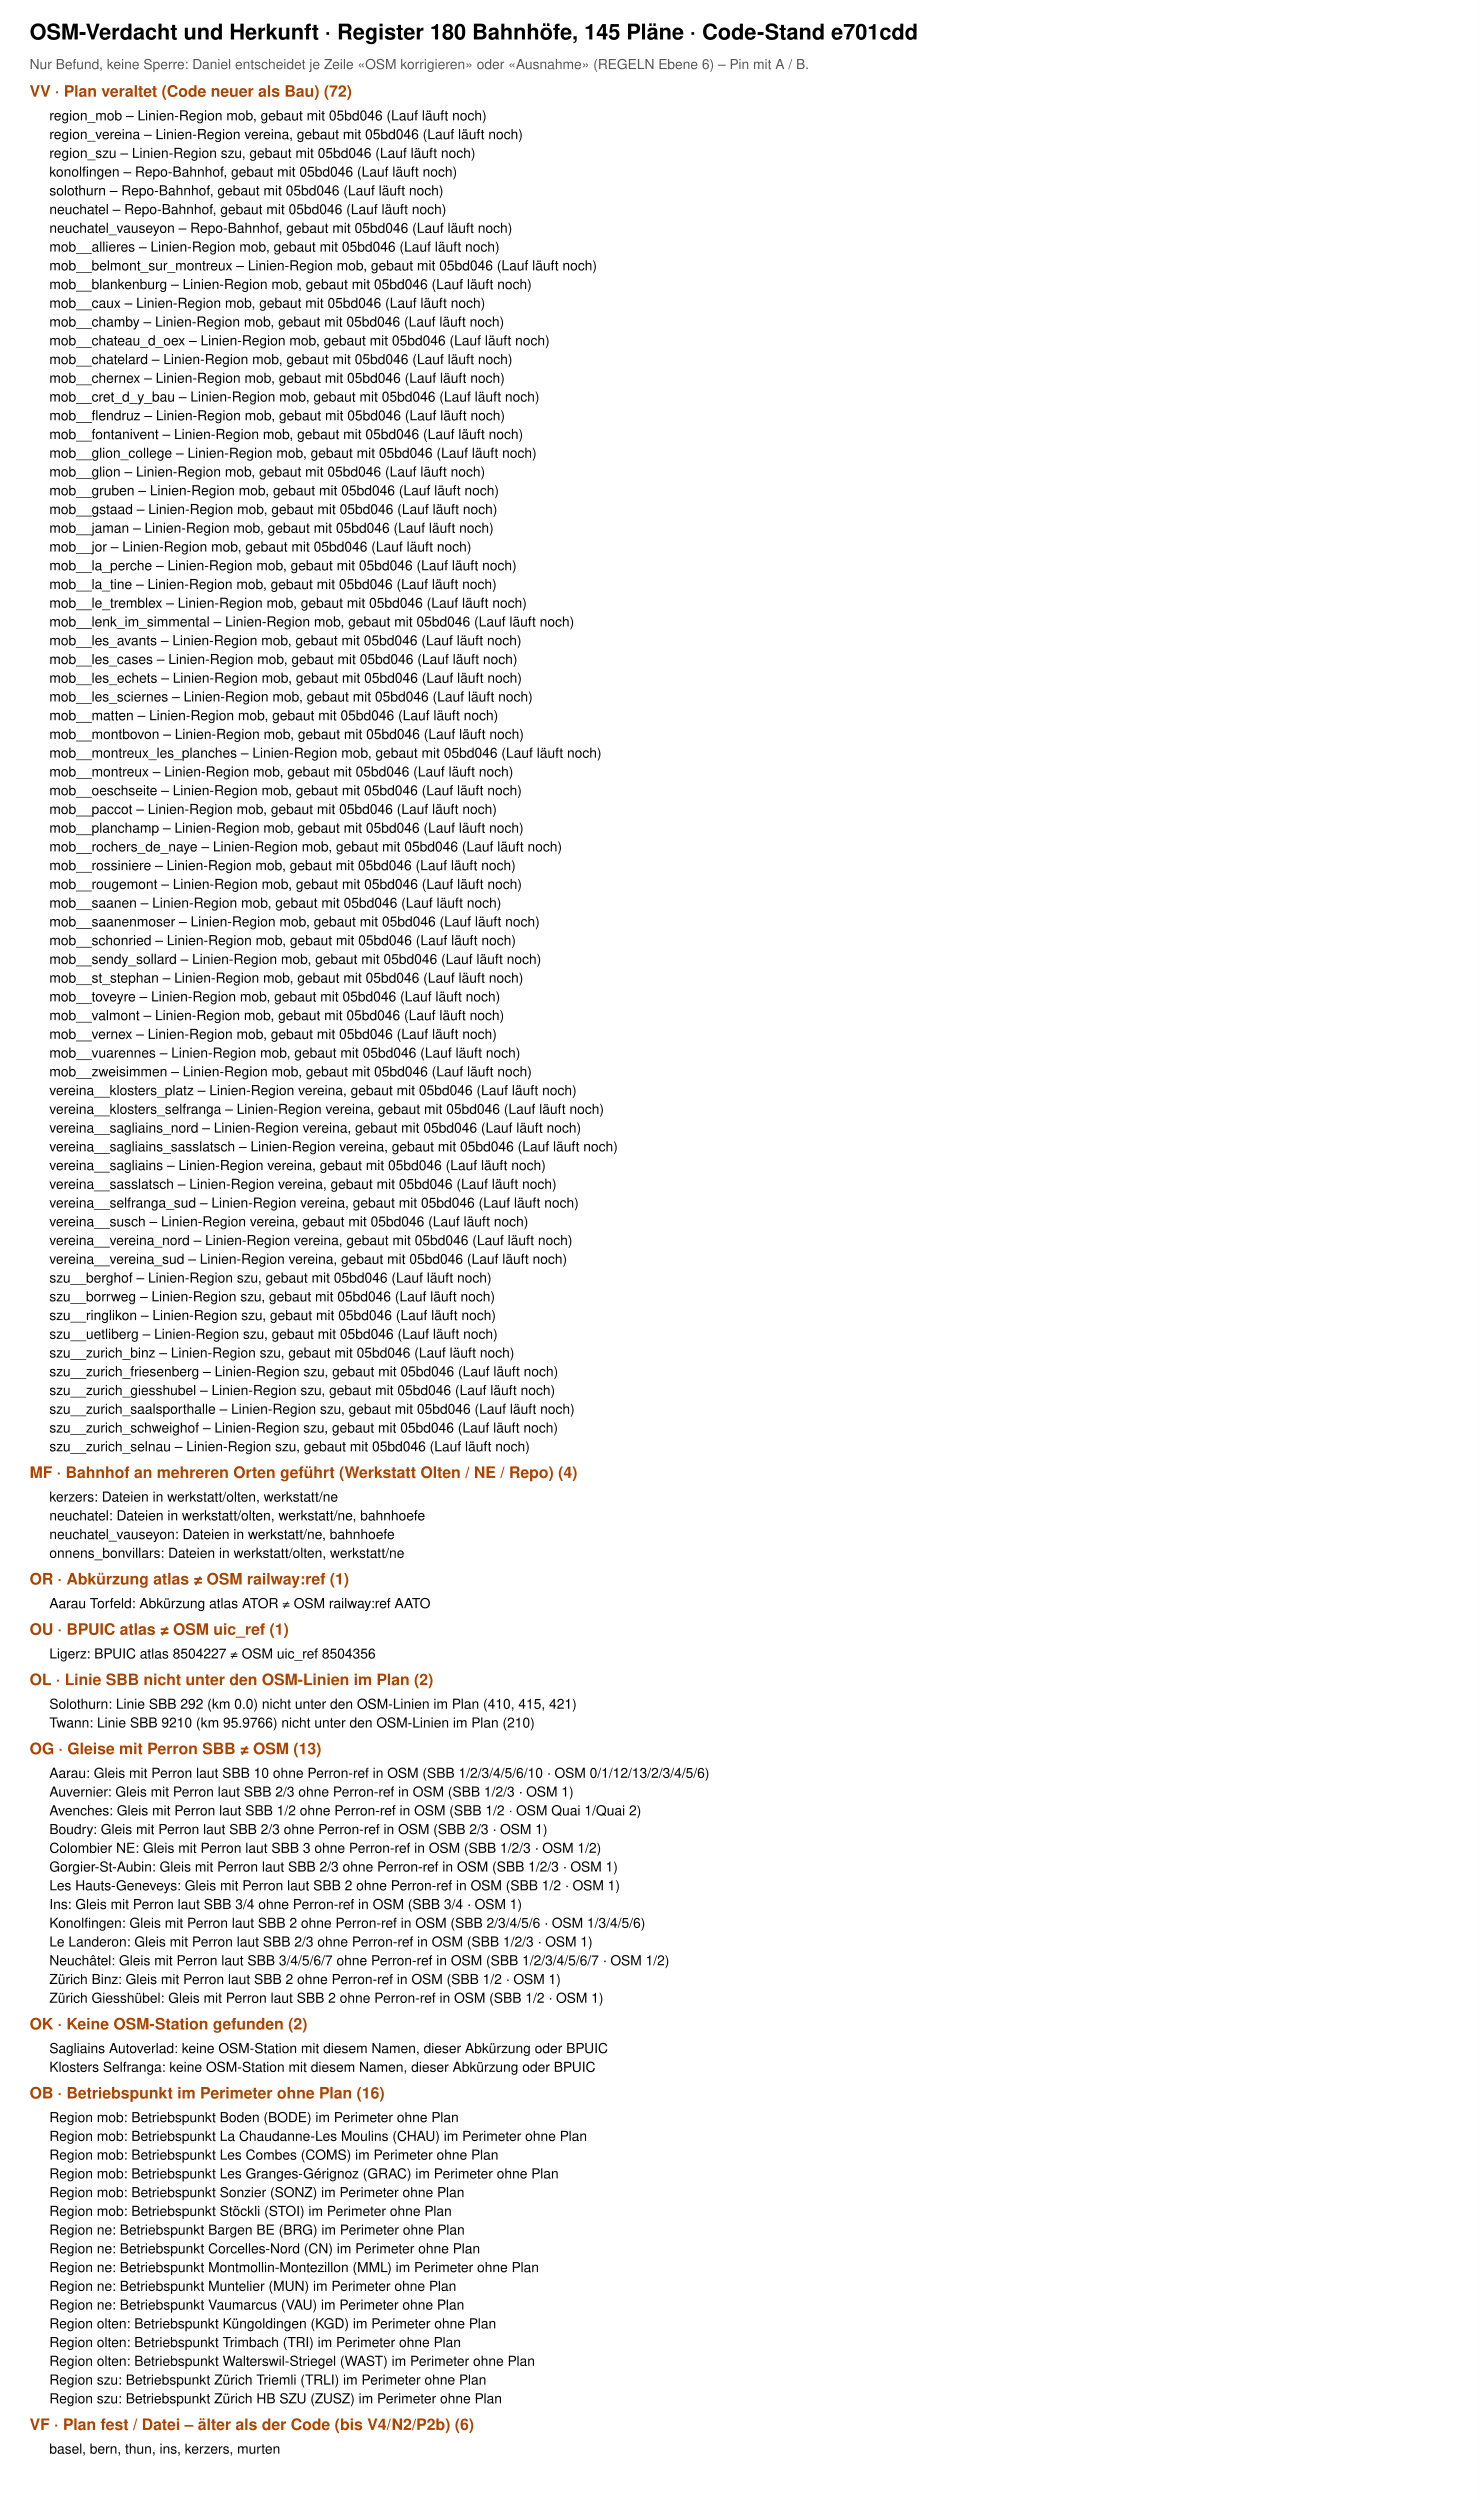
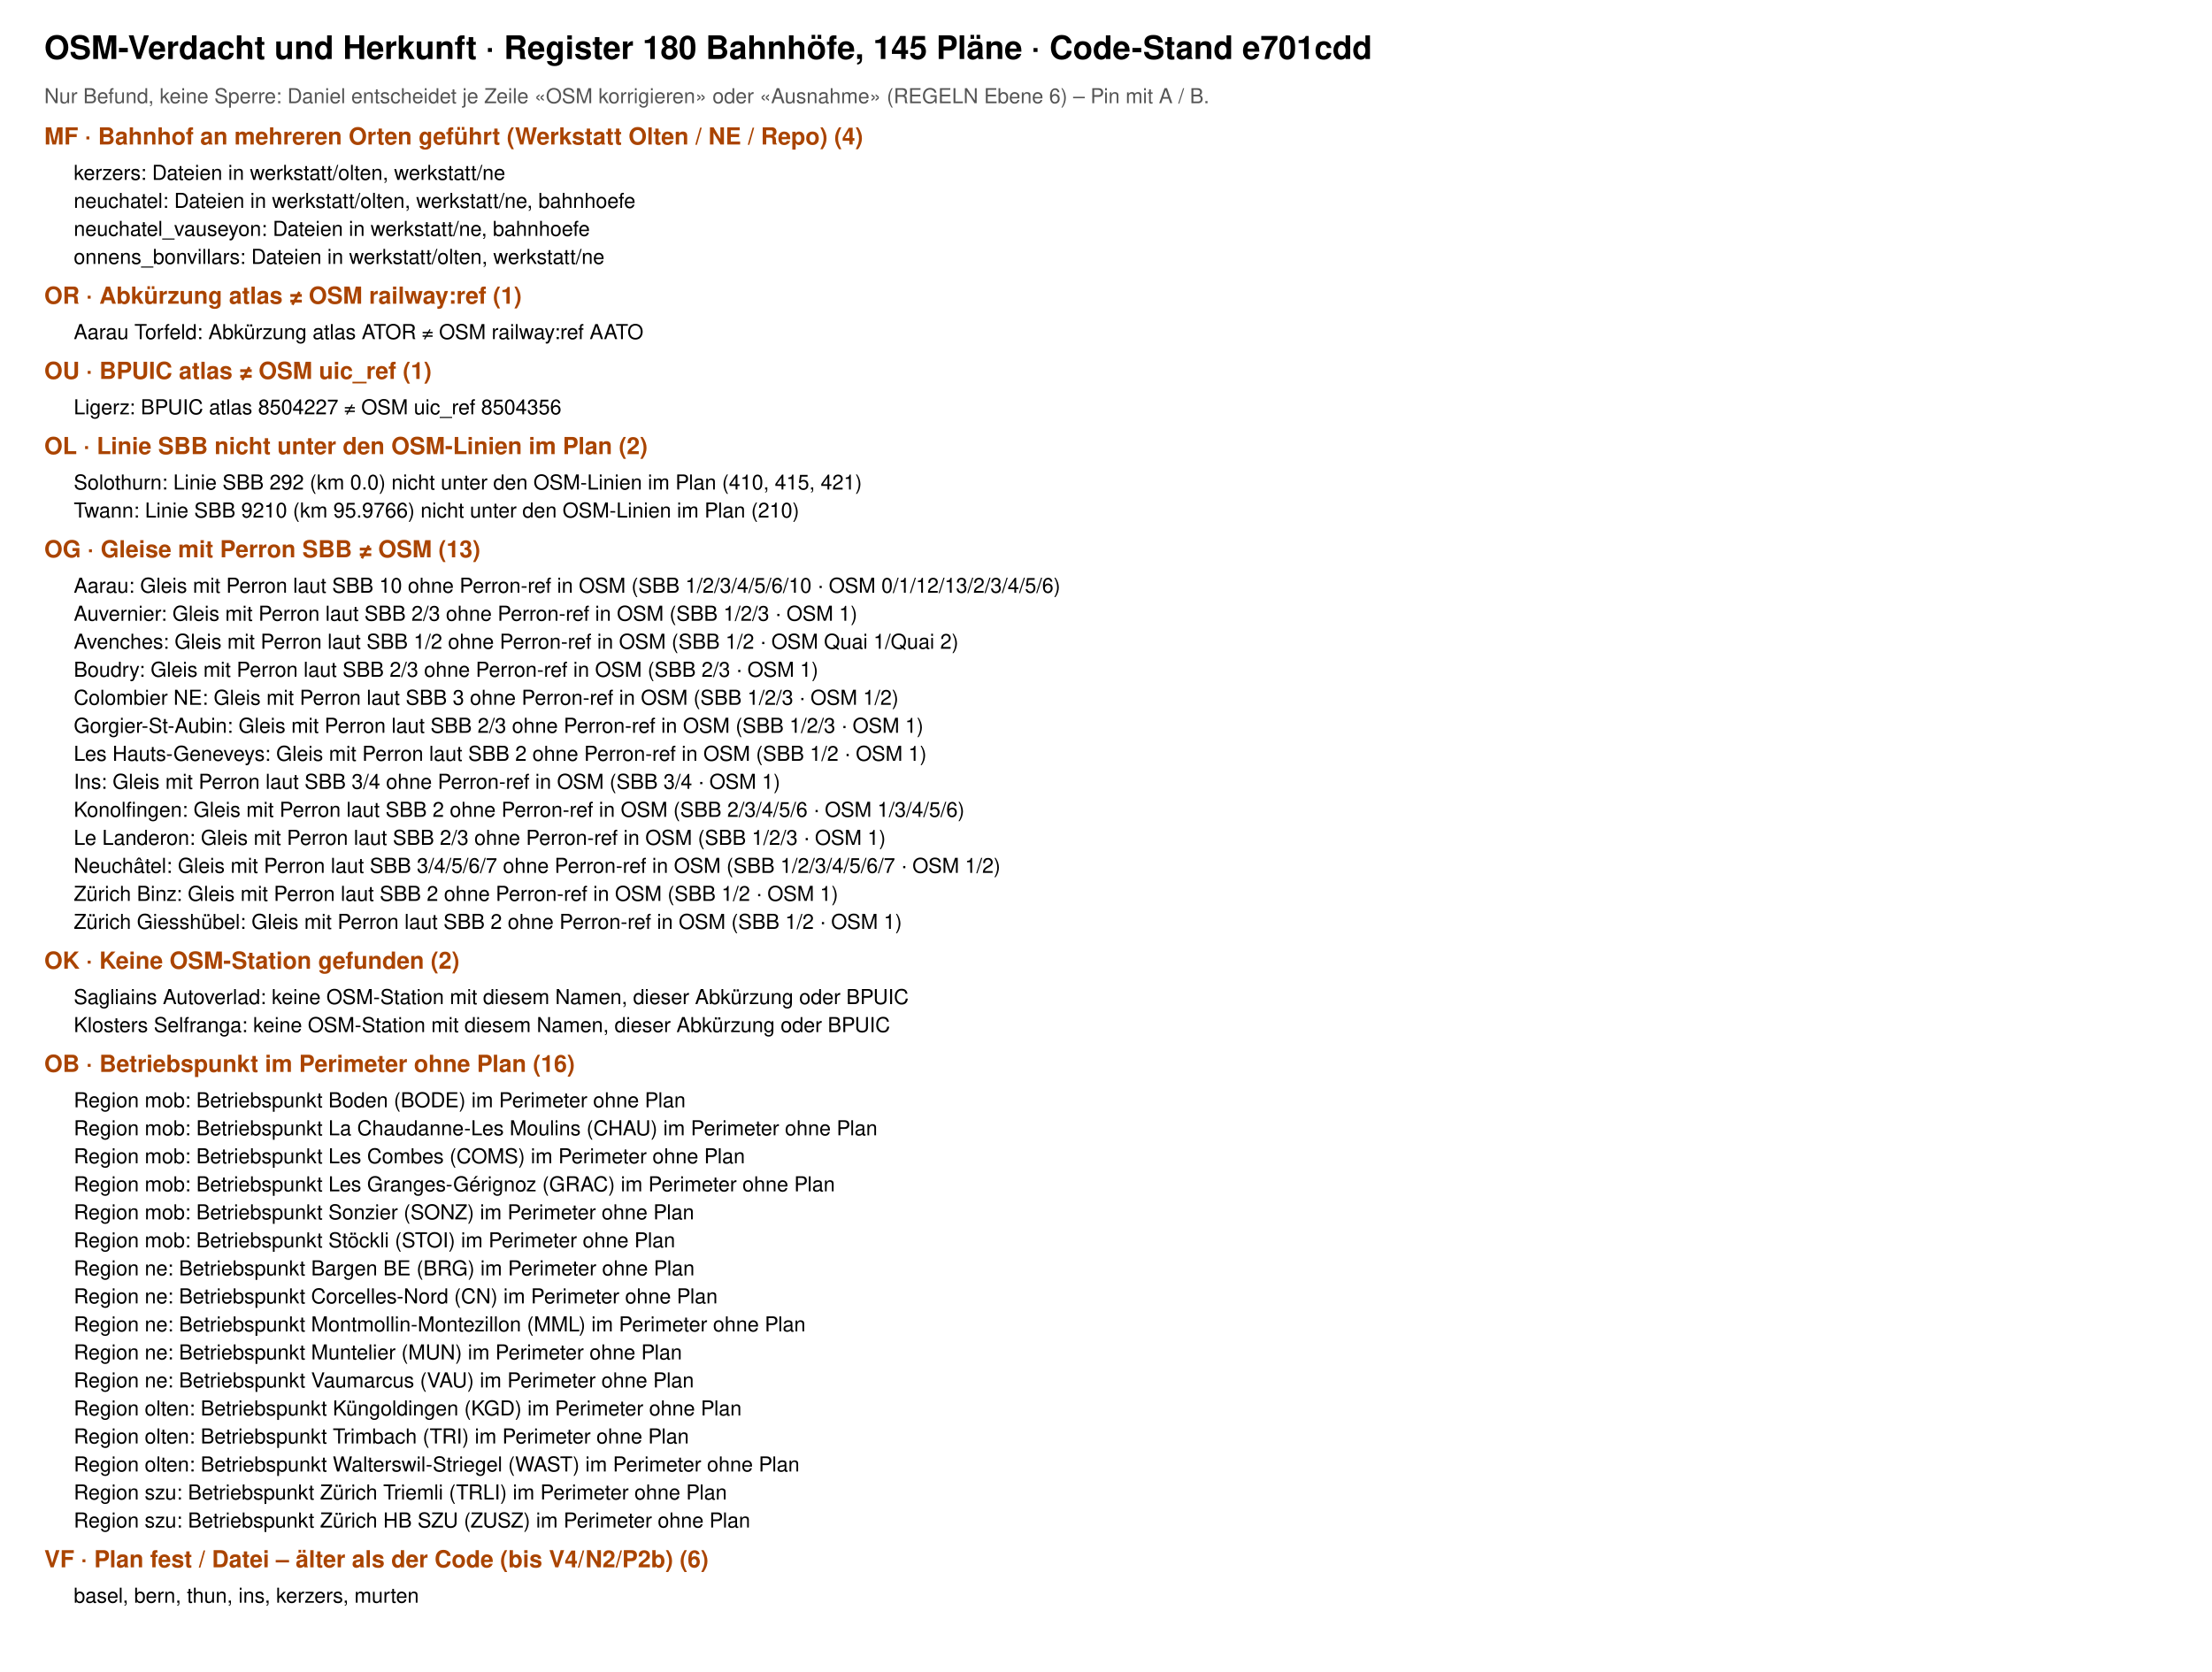
- <svg xmlns="http://www.w3.org/2000/svg" viewBox="0 0 1500 2534" width="1500" height="2534" font-family="Helvetica, Arial, sans-serif">
-   <rect width="1500" height="2534" fill="#fff" />
+ <svg xmlns="http://www.w3.org/2000/svg" viewBox="0 0 1500 1134" width="1500" height="1134" font-family="Helvetica, Arial, sans-serif">
+   <rect width="1500" height="1134" fill="#fff" />
  <text x="30" y="40" font-size="22" font-weight="700">OSM-Verdacht und Herkunft · Register 180 Bahnhöfe, 145 Pläne · Code-Stand e701cdd</text>
  <text x="30" y="70" font-size="14" fill="#555">Nur Befund, keine Sperre: Daniel entscheidet je Zeile «OSM korrigieren» oder «Ausnahme» (REGELN Ebene 6) – Pin mit A / B.</text>
-   <text x="30" y="98" font-size="16" font-weight="700" fill="#a40">VV · Plan veraltet (Code neuer als Bau) (72)</text>
-   <text x="50" y="122" font-size="14">region_mob – Linien-Region mob, gebaut mit 05bd046 (Lauf läuft noch)</text>
-   <text x="50" y="141" font-size="14">region_vereina – Linien-Region vereina, gebaut mit 05bd046 (Lauf läuft noch)</text>
-   <text x="50" y="160" font-size="14">region_szu – Linien-Region szu, gebaut mit 05bd046 (Lauf läuft noch)</text>
-   <text x="50" y="179" font-size="14">konolfingen – Repo-Bahnhof, gebaut mit 05bd046 (Lauf läuft noch)</text>
-   <text x="50" y="198" font-size="14">solothurn – Repo-Bahnhof, gebaut mit 05bd046 (Lauf läuft noch)</text>
-   <text x="50" y="217" font-size="14">neuchatel – Repo-Bahnhof, gebaut mit 05bd046 (Lauf läuft noch)</text>
-   <text x="50" y="236" font-size="14">neuchatel_vauseyon – Repo-Bahnhof, gebaut mit 05bd046 (Lauf läuft noch)</text>
-   <text x="50" y="255" font-size="14">mob__allieres – Linien-Region mob, gebaut mit 05bd046 (Lauf läuft noch)</text>
-   <text x="50" y="274" font-size="14">mob__belmont_sur_montreux – Linien-Region mob, gebaut mit 05bd046 (Lauf läuft noch)</text>
-   <text x="50" y="293" font-size="14">mob__blankenburg – Linien-Region mob, gebaut mit 05bd046 (Lauf läuft noch)</text>
-   <text x="50" y="312" font-size="14">mob__caux – Linien-Region mob, gebaut mit 05bd046 (Lauf läuft noch)</text>
-   <text x="50" y="331" font-size="14">mob__chamby – Linien-Region mob, gebaut mit 05bd046 (Lauf läuft noch)</text>
-   <text x="50" y="350" font-size="14">mob__chateau_d_oex – Linien-Region mob, gebaut mit 05bd046 (Lauf läuft noch)</text>
-   <text x="50" y="369" font-size="14">mob__chatelard – Linien-Region mob, gebaut mit 05bd046 (Lauf läuft noch)</text>
-   <text x="50" y="388" font-size="14">mob__chernex – Linien-Region mob, gebaut mit 05bd046 (Lauf läuft noch)</text>
-   <text x="50" y="407" font-size="14">mob__cret_d_y_bau – Linien-Region mob, gebaut mit 05bd046 (Lauf läuft noch)</text>
-   <text x="50" y="426" font-size="14">mob__flendruz – Linien-Region mob, gebaut mit 05bd046 (Lauf läuft noch)</text>
-   <text x="50" y="445" font-size="14">mob__fontanivent – Linien-Region mob, gebaut mit 05bd046 (Lauf läuft noch)</text>
-   <text x="50" y="464" font-size="14">mob__glion_college – Linien-Region mob, gebaut mit 05bd046 (Lauf läuft noch)</text>
-   <text x="50" y="483" font-size="14">mob__glion – Linien-Region mob, gebaut mit 05bd046 (Lauf läuft noch)</text>
-   <text x="50" y="502" font-size="14">mob__gruben – Linien-Region mob, gebaut mit 05bd046 (Lauf läuft noch)</text>
-   <text x="50" y="521" font-size="14">mob__gstaad – Linien-Region mob, gebaut mit 05bd046 (Lauf läuft noch)</text>
-   <text x="50" y="540" font-size="14">mob__jaman – Linien-Region mob, gebaut mit 05bd046 (Lauf läuft noch)</text>
-   <text x="50" y="559" font-size="14">mob__jor – Linien-Region mob, gebaut mit 05bd046 (Lauf läuft noch)</text>
-   <text x="50" y="578" font-size="14">mob__la_perche – Linien-Region mob, gebaut mit 05bd046 (Lauf läuft noch)</text>
-   <text x="50" y="597" font-size="14">mob__la_tine – Linien-Region mob, gebaut mit 05bd046 (Lauf läuft noch)</text>
-   <text x="50" y="616" font-size="14">mob__le_tremblex – Linien-Region mob, gebaut mit 05bd046 (Lauf läuft noch)</text>
-   <text x="50" y="635" font-size="14">mob__lenk_im_simmental – Linien-Region mob, gebaut mit 05bd046 (Lauf läuft noch)</text>
-   <text x="50" y="654" font-size="14">mob__les_avants – Linien-Region mob, gebaut mit 05bd046 (Lauf läuft noch)</text>
-   <text x="50" y="673" font-size="14">mob__les_cases – Linien-Region mob, gebaut mit 05bd046 (Lauf läuft noch)</text>
-   <text x="50" y="692" font-size="14">mob__les_echets – Linien-Region mob, gebaut mit 05bd046 (Lauf läuft noch)</text>
-   <text x="50" y="711" font-size="14">mob__les_sciernes – Linien-Region mob, gebaut mit 05bd046 (Lauf läuft noch)</text>
-   <text x="50" y="730" font-size="14">mob__matten – Linien-Region mob, gebaut mit 05bd046 (Lauf läuft noch)</text>
-   <text x="50" y="749" font-size="14">mob__montbovon – Linien-Region mob, gebaut mit 05bd046 (Lauf läuft noch)</text>
-   <text x="50" y="768" font-size="14">mob__montreux_les_planches – Linien-Region mob, gebaut mit 05bd046 (Lauf läuft noch)</text>
-   <text x="50" y="787" font-size="14">mob__montreux – Linien-Region mob, gebaut mit 05bd046 (Lauf läuft noch)</text>
-   <text x="50" y="806" font-size="14">mob__oeschseite – Linien-Region mob, gebaut mit 05bd046 (Lauf läuft noch)</text>
-   <text x="50" y="825" font-size="14">mob__paccot – Linien-Region mob, gebaut mit 05bd046 (Lauf läuft noch)</text>
-   <text x="50" y="844" font-size="14">mob__planchamp – Linien-Region mob, gebaut mit 05bd046 (Lauf läuft noch)</text>
-   <text x="50" y="863" font-size="14">mob__rochers_de_naye – Linien-Region mob, gebaut mit 05bd046 (Lauf läuft noch)</text>
-   <text x="50" y="882" font-size="14">mob__rossiniere – Linien-Region mob, gebaut mit 05bd046 (Lauf läuft noch)</text>
-   <text x="50" y="901" font-size="14">mob__rougemont – Linien-Region mob, gebaut mit 05bd046 (Lauf läuft noch)</text>
-   <text x="50" y="920" font-size="14">mob__saanen – Linien-Region mob, gebaut mit 05bd046 (Lauf läuft noch)</text>
-   <text x="50" y="939" font-size="14">mob__saanenmoser – Linien-Region mob, gebaut mit 05bd046 (Lauf läuft noch)</text>
-   <text x="50" y="958" font-size="14">mob__schonried – Linien-Region mob, gebaut mit 05bd046 (Lauf läuft noch)</text>
-   <text x="50" y="977" font-size="14">mob__sendy_sollard – Linien-Region mob, gebaut mit 05bd046 (Lauf läuft noch)</text>
-   <text x="50" y="996" font-size="14">mob__st_stephan – Linien-Region mob, gebaut mit 05bd046 (Lauf läuft noch)</text>
-   <text x="50" y="1015" font-size="14">mob__toveyre – Linien-Region mob, gebaut mit 05bd046 (Lauf läuft noch)</text>
-   <text x="50" y="1034" font-size="14">mob__valmont – Linien-Region mob, gebaut mit 05bd046 (Lauf läuft noch)</text>
-   <text x="50" y="1053" font-size="14">mob__vernex – Linien-Region mob, gebaut mit 05bd046 (Lauf läuft noch)</text>
-   <text x="50" y="1072" font-size="14">mob__vuarennes – Linien-Region mob, gebaut mit 05bd046 (Lauf läuft noch)</text>
-   <text x="50" y="1091" font-size="14">mob__zweisimmen – Linien-Region mob, gebaut mit 05bd046 (Lauf läuft noch)</text>
-   <text x="50" y="1110" font-size="14">vereina__klosters_platz – Linien-Region vereina, gebaut mit 05bd046 (Lauf läuft noch)</text>
-   <text x="50" y="1129" font-size="14">vereina__klosters_selfranga – Linien-Region vereina, gebaut mit 05bd046 (Lauf läuft noch)</text>
-   <text x="50" y="1148" font-size="14">vereina__sagliains_nord – Linien-Region vereina, gebaut mit 05bd046 (Lauf läuft noch)</text>
-   <text x="50" y="1167" font-size="14">vereina__sagliains_sasslatsch – Linien-Region vereina, gebaut mit 05bd046 (Lauf läuft noch)</text>
-   <text x="50" y="1186" font-size="14">vereina__sagliains – Linien-Region vereina, gebaut mit 05bd046 (Lauf läuft noch)</text>
-   <text x="50" y="1205" font-size="14">vereina__sasslatsch – Linien-Region vereina, gebaut mit 05bd046 (Lauf läuft noch)</text>
-   <text x="50" y="1224" font-size="14">vereina__selfranga_sud – Linien-Region vereina, gebaut mit 05bd046 (Lauf läuft noch)</text>
-   <text x="50" y="1243" font-size="14">vereina__susch – Linien-Region vereina, gebaut mit 05bd046 (Lauf läuft noch)</text>
-   <text x="50" y="1262" font-size="14">vereina__vereina_nord – Linien-Region vereina, gebaut mit 05bd046 (Lauf läuft noch)</text>
-   <text x="50" y="1281" font-size="14">vereina__vereina_sud – Linien-Region vereina, gebaut mit 05bd046 (Lauf läuft noch)</text>
-   <text x="50" y="1300" font-size="14">szu__berghof – Linien-Region szu, gebaut mit 05bd046 (Lauf läuft noch)</text>
-   <text x="50" y="1319" font-size="14">szu__borrweg – Linien-Region szu, gebaut mit 05bd046 (Lauf läuft noch)</text>
-   <text x="50" y="1338" font-size="14">szu__ringlikon – Linien-Region szu, gebaut mit 05bd046 (Lauf läuft noch)</text>
-   <text x="50" y="1357" font-size="14">szu__uetliberg – Linien-Region szu, gebaut mit 05bd046 (Lauf läuft noch)</text>
-   <text x="50" y="1376" font-size="14">szu__zurich_binz – Linien-Region szu, gebaut mit 05bd046 (Lauf läuft noch)</text>
-   <text x="50" y="1395" font-size="14">szu__zurich_friesenberg – Linien-Region szu, gebaut mit 05bd046 (Lauf läuft noch)</text>
-   <text x="50" y="1414" font-size="14">szu__zurich_giesshubel – Linien-Region szu, gebaut mit 05bd046 (Lauf läuft noch)</text>
-   <text x="50" y="1433" font-size="14">szu__zurich_saalsporthalle – Linien-Region szu, gebaut mit 05bd046 (Lauf läuft noch)</text>
-   <text x="50" y="1452" font-size="14">szu__zurich_schweighof – Linien-Region szu, gebaut mit 05bd046 (Lauf läuft noch)</text>
-   <text x="50" y="1471" font-size="14">szu__zurich_selnau – Linien-Region szu, gebaut mit 05bd046 (Lauf läuft noch)</text>
-   <text x="30" y="1498" font-size="16" font-weight="700" fill="#a40">MF · Bahnhof an mehreren Orten geführt (Werkstatt Olten / NE / Repo) (4)</text>
-   <text x="50" y="1522" font-size="14">kerzers: Dateien in werkstatt/olten, werkstatt/ne</text>
-   <text x="50" y="1541" font-size="14">neuchatel: Dateien in werkstatt/olten, werkstatt/ne, bahnhoefe</text>
-   <text x="50" y="1560" font-size="14">neuchatel_vauseyon: Dateien in werkstatt/ne, bahnhoefe</text>
-   <text x="50" y="1579" font-size="14">onnens_bonvillars: Dateien in werkstatt/olten, werkstatt/ne</text>
-   <text x="30" y="1606" font-size="16" font-weight="700" fill="#a40">OR · Abkürzung atlas ≠ OSM railway:ref (1)</text>
-   <text x="50" y="1630" font-size="14">Aarau Torfeld: Abkürzung atlas ATOR ≠ OSM railway:ref AATO</text>
-   <text x="30" y="1657" font-size="16" font-weight="700" fill="#a40">OU · BPUIC atlas ≠ OSM uic_ref (1)</text>
-   <text x="50" y="1681" font-size="14">Ligerz: BPUIC atlas 8504227 ≠ OSM uic_ref 8504356</text>
-   <text x="30" y="1708" font-size="16" font-weight="700" fill="#a40">OL · Linie SBB nicht unter den OSM-Linien im Plan (2)</text>
-   <text x="50" y="1732" font-size="14">Solothurn: Linie SBB 292 (km 0.0) nicht unter den OSM-Linien im Plan (410, 415, 421)</text>
-   <text x="50" y="1751" font-size="14">Twann: Linie SBB 9210 (km 95.9766) nicht unter den OSM-Linien im Plan (210)</text>
-   <text x="30" y="1778" font-size="16" font-weight="700" fill="#a40">OG · Gleise mit Perron SBB ≠ OSM (13)</text>
-   <text x="50" y="1802" font-size="14">Aarau: Gleis mit Perron laut SBB 10 ohne Perron-ref in OSM (SBB 1/2/3/4/5/6/10 · OSM 0/1/12/13/2/3/4/5/6)</text>
-   <text x="50" y="1821" font-size="14">Auvernier: Gleis mit Perron laut SBB 2/3 ohne Perron-ref in OSM (SBB 1/2/3 · OSM 1)</text>
-   <text x="50" y="1840" font-size="14">Avenches: Gleis mit Perron laut SBB 1/2 ohne Perron-ref in OSM (SBB 1/2 · OSM Quai 1/Quai 2)</text>
-   <text x="50" y="1859" font-size="14">Boudry: Gleis mit Perron laut SBB 2/3 ohne Perron-ref in OSM (SBB 2/3 · OSM 1)</text>
-   <text x="50" y="1878" font-size="14">Colombier NE: Gleis mit Perron laut SBB 3 ohne Perron-ref in OSM (SBB 1/2/3 · OSM 1/2)</text>
-   <text x="50" y="1897" font-size="14">Gorgier-St-Aubin: Gleis mit Perron laut SBB 2/3 ohne Perron-ref in OSM (SBB 1/2/3 · OSM 1)</text>
-   <text x="50" y="1916" font-size="14">Les Hauts-Geneveys: Gleis mit Perron laut SBB 2 ohne Perron-ref in OSM (SBB 1/2 · OSM 1)</text>
-   <text x="50" y="1935" font-size="14">Ins: Gleis mit Perron laut SBB 3/4 ohne Perron-ref in OSM (SBB 3/4 · OSM 1)</text>
-   <text x="50" y="1954" font-size="14">Konolfingen: Gleis mit Perron laut SBB 2 ohne Perron-ref in OSM (SBB 2/3/4/5/6 · OSM 1/3/4/5/6)</text>
-   <text x="50" y="1973" font-size="14">Le Landeron: Gleis mit Perron laut SBB 2/3 ohne Perron-ref in OSM (SBB 1/2/3 · OSM 1)</text>
-   <text x="50" y="1992" font-size="14">Neuchâtel: Gleis mit Perron laut SBB 3/4/5/6/7 ohne Perron-ref in OSM (SBB 1/2/3/4/5/6/7 · OSM 1/2)</text>
-   <text x="50" y="2011" font-size="14">Zürich Binz: Gleis mit Perron laut SBB 2 ohne Perron-ref in OSM (SBB 1/2 · OSM 1)</text>
-   <text x="50" y="2030" font-size="14">Zürich Giesshübel: Gleis mit Perron laut SBB 2 ohne Perron-ref in OSM (SBB 1/2 · OSM 1)</text>
-   <text x="30" y="2057" font-size="16" font-weight="700" fill="#a40">OK · Keine OSM-Station gefunden (2)</text>
-   <text x="50" y="2081" font-size="14">Sagliains Autoverlad: keine OSM-Station mit diesem Namen, dieser Abkürzung oder BPUIC</text>
-   <text x="50" y="2100" font-size="14">Klosters Selfranga: keine OSM-Station mit diesem Namen, dieser Abkürzung oder BPUIC</text>
-   <text x="30" y="2127" font-size="16" font-weight="700" fill="#a40">OB · Betriebspunkt im Perimeter ohne Plan (16)</text>
-   <text x="50" y="2151" font-size="14">Region mob: Betriebspunkt Boden (BODE) im Perimeter ohne Plan</text>
-   <text x="50" y="2170" font-size="14">Region mob: Betriebspunkt La Chaudanne-Les Moulins (CHAU) im Perimeter ohne Plan</text>
-   <text x="50" y="2189" font-size="14">Region mob: Betriebspunkt Les Combes (COMS) im Perimeter ohne Plan</text>
-   <text x="50" y="2208" font-size="14">Region mob: Betriebspunkt Les Granges-Gérignoz (GRAC) im Perimeter ohne Plan</text>
-   <text x="50" y="2227" font-size="14">Region mob: Betriebspunkt Sonzier (SONZ) im Perimeter ohne Plan</text>
-   <text x="50" y="2246" font-size="14">Region mob: Betriebspunkt Stöckli (STOI) im Perimeter ohne Plan</text>
-   <text x="50" y="2265" font-size="14">Region ne: Betriebspunkt Bargen BE (BRG) im Perimeter ohne Plan</text>
-   <text x="50" y="2284" font-size="14">Region ne: Betriebspunkt Corcelles-Nord (CN) im Perimeter ohne Plan</text>
-   <text x="50" y="2303" font-size="14">Region ne: Betriebspunkt Montmollin-Montezillon (MML) im Perimeter ohne Plan</text>
-   <text x="50" y="2322" font-size="14">Region ne: Betriebspunkt Muntelier (MUN) im Perimeter ohne Plan</text>
-   <text x="50" y="2341" font-size="14">Region ne: Betriebspunkt Vaumarcus (VAU) im Perimeter ohne Plan</text>
-   <text x="50" y="2360" font-size="14">Region olten: Betriebspunkt Küngoldingen (KGD) im Perimeter ohne Plan</text>
-   <text x="50" y="2379" font-size="14">Region olten: Betriebspunkt Trimbach (TRI) im Perimeter ohne Plan</text>
-   <text x="50" y="2398" font-size="14">Region olten: Betriebspunkt Walterswil-Striegel (WAST) im Perimeter ohne Plan</text>
-   <text x="50" y="2417" font-size="14">Region szu: Betriebspunkt Zürich Triemli (TRLI) im Perimeter ohne Plan</text>
-   <text x="50" y="2436" font-size="14">Region szu: Betriebspunkt Zürich HB SZU (ZUSZ) im Perimeter ohne Plan</text>
-   <text x="30" y="2463" font-size="16" font-weight="700" fill="#a40">VF · Plan fest / Datei – älter als der Code (bis V4/N2/P2b) (6)</text>
-   <text x="50" y="2487" font-size="14">basel, bern, thun, ins, kerzers, murten</text>
+   <text x="30" y="98" font-size="16" font-weight="700" fill="#a40">MF · Bahnhof an mehreren Orten geführt (Werkstatt Olten / NE / Repo) (4)</text>
+   <text x="50" y="122" font-size="14">kerzers: Dateien in werkstatt/olten, werkstatt/ne</text>
+   <text x="50" y="141" font-size="14">neuchatel: Dateien in werkstatt/olten, werkstatt/ne, bahnhoefe</text>
+   <text x="50" y="160" font-size="14">neuchatel_vauseyon: Dateien in werkstatt/ne, bahnhoefe</text>
+   <text x="50" y="179" font-size="14">onnens_bonvillars: Dateien in werkstatt/olten, werkstatt/ne</text>
+   <text x="30" y="206" font-size="16" font-weight="700" fill="#a40">OR · Abkürzung atlas ≠ OSM railway:ref (1)</text>
+   <text x="50" y="230" font-size="14">Aarau Torfeld: Abkürzung atlas ATOR ≠ OSM railway:ref AATO</text>
+   <text x="30" y="257" font-size="16" font-weight="700" fill="#a40">OU · BPUIC atlas ≠ OSM uic_ref (1)</text>
+   <text x="50" y="281" font-size="14">Ligerz: BPUIC atlas 8504227 ≠ OSM uic_ref 8504356</text>
+   <text x="30" y="308" font-size="16" font-weight="700" fill="#a40">OL · Linie SBB nicht unter den OSM-Linien im Plan (2)</text>
+   <text x="50" y="332" font-size="14">Solothurn: Linie SBB 292 (km 0.0) nicht unter den OSM-Linien im Plan (410, 415, 421)</text>
+   <text x="50" y="351" font-size="14">Twann: Linie SBB 9210 (km 95.9766) nicht unter den OSM-Linien im Plan (210)</text>
+   <text x="30" y="378" font-size="16" font-weight="700" fill="#a40">OG · Gleise mit Perron SBB ≠ OSM (13)</text>
+   <text x="50" y="402" font-size="14">Aarau: Gleis mit Perron laut SBB 10 ohne Perron-ref in OSM (SBB 1/2/3/4/5/6/10 · OSM 0/1/12/13/2/3/4/5/6)</text>
+   <text x="50" y="421" font-size="14">Auvernier: Gleis mit Perron laut SBB 2/3 ohne Perron-ref in OSM (SBB 1/2/3 · OSM 1)</text>
+   <text x="50" y="440" font-size="14">Avenches: Gleis mit Perron laut SBB 1/2 ohne Perron-ref in OSM (SBB 1/2 · OSM Quai 1/Quai 2)</text>
+   <text x="50" y="459" font-size="14">Boudry: Gleis mit Perron laut SBB 2/3 ohne Perron-ref in OSM (SBB 2/3 · OSM 1)</text>
+   <text x="50" y="478" font-size="14">Colombier NE: Gleis mit Perron laut SBB 3 ohne Perron-ref in OSM (SBB 1/2/3 · OSM 1/2)</text>
+   <text x="50" y="497" font-size="14">Gorgier-St-Aubin: Gleis mit Perron laut SBB 2/3 ohne Perron-ref in OSM (SBB 1/2/3 · OSM 1)</text>
+   <text x="50" y="516" font-size="14">Les Hauts-Geneveys: Gleis mit Perron laut SBB 2 ohne Perron-ref in OSM (SBB 1/2 · OSM 1)</text>
+   <text x="50" y="535" font-size="14">Ins: Gleis mit Perron laut SBB 3/4 ohne Perron-ref in OSM (SBB 3/4 · OSM 1)</text>
+   <text x="50" y="554" font-size="14">Konolfingen: Gleis mit Perron laut SBB 2 ohne Perron-ref in OSM (SBB 2/3/4/5/6 · OSM 1/3/4/5/6)</text>
+   <text x="50" y="573" font-size="14">Le Landeron: Gleis mit Perron laut SBB 2/3 ohne Perron-ref in OSM (SBB 1/2/3 · OSM 1)</text>
+   <text x="50" y="592" font-size="14">Neuchâtel: Gleis mit Perron laut SBB 3/4/5/6/7 ohne Perron-ref in OSM (SBB 1/2/3/4/5/6/7 · OSM 1/2)</text>
+   <text x="50" y="611" font-size="14">Zürich Binz: Gleis mit Perron laut SBB 2 ohne Perron-ref in OSM (SBB 1/2 · OSM 1)</text>
+   <text x="50" y="630" font-size="14">Zürich Giesshübel: Gleis mit Perron laut SBB 2 ohne Perron-ref in OSM (SBB 1/2 · OSM 1)</text>
+   <text x="30" y="657" font-size="16" font-weight="700" fill="#a40">OK · Keine OSM-Station gefunden (2)</text>
+   <text x="50" y="681" font-size="14">Sagliains Autoverlad: keine OSM-Station mit diesem Namen, dieser Abkürzung oder BPUIC</text>
+   <text x="50" y="700" font-size="14">Klosters Selfranga: keine OSM-Station mit diesem Namen, dieser Abkürzung oder BPUIC</text>
+   <text x="30" y="727" font-size="16" font-weight="700" fill="#a40">OB · Betriebspunkt im Perimeter ohne Plan (16)</text>
+   <text x="50" y="751" font-size="14">Region mob: Betriebspunkt Boden (BODE) im Perimeter ohne Plan</text>
+   <text x="50" y="770" font-size="14">Region mob: Betriebspunkt La Chaudanne-Les Moulins (CHAU) im Perimeter ohne Plan</text>
+   <text x="50" y="789" font-size="14">Region mob: Betriebspunkt Les Combes (COMS) im Perimeter ohne Plan</text>
+   <text x="50" y="808" font-size="14">Region mob: Betriebspunkt Les Granges-Gérignoz (GRAC) im Perimeter ohne Plan</text>
+   <text x="50" y="827" font-size="14">Region mob: Betriebspunkt Sonzier (SONZ) im Perimeter ohne Plan</text>
+   <text x="50" y="846" font-size="14">Region mob: Betriebspunkt Stöckli (STOI) im Perimeter ohne Plan</text>
+   <text x="50" y="865" font-size="14">Region ne: Betriebspunkt Bargen BE (BRG) im Perimeter ohne Plan</text>
+   <text x="50" y="884" font-size="14">Region ne: Betriebspunkt Corcelles-Nord (CN) im Perimeter ohne Plan</text>
+   <text x="50" y="903" font-size="14">Region ne: Betriebspunkt Montmollin-Montezillon (MML) im Perimeter ohne Plan</text>
+   <text x="50" y="922" font-size="14">Region ne: Betriebspunkt Muntelier (MUN) im Perimeter ohne Plan</text>
+   <text x="50" y="941" font-size="14">Region ne: Betriebspunkt Vaumarcus (VAU) im Perimeter ohne Plan</text>
+   <text x="50" y="960" font-size="14">Region olten: Betriebspunkt Küngoldingen (KGD) im Perimeter ohne Plan</text>
+   <text x="50" y="979" font-size="14">Region olten: Betriebspunkt Trimbach (TRI) im Perimeter ohne Plan</text>
+   <text x="50" y="998" font-size="14">Region olten: Betriebspunkt Walterswil-Striegel (WAST) im Perimeter ohne Plan</text>
+   <text x="50" y="1017" font-size="14">Region szu: Betriebspunkt Zürich Triemli (TRLI) im Perimeter ohne Plan</text>
+   <text x="50" y="1036" font-size="14">Region szu: Betriebspunkt Zürich HB SZU (ZUSZ) im Perimeter ohne Plan</text>
+   <text x="30" y="1063" font-size="16" font-weight="700" fill="#a40">VF · Plan fest / Datei – älter als der Code (bis V4/N2/P2b) (6)</text>
+   <text x="50" y="1087" font-size="14">basel, bern, thun, ins, kerzers, murten</text>
</svg>
